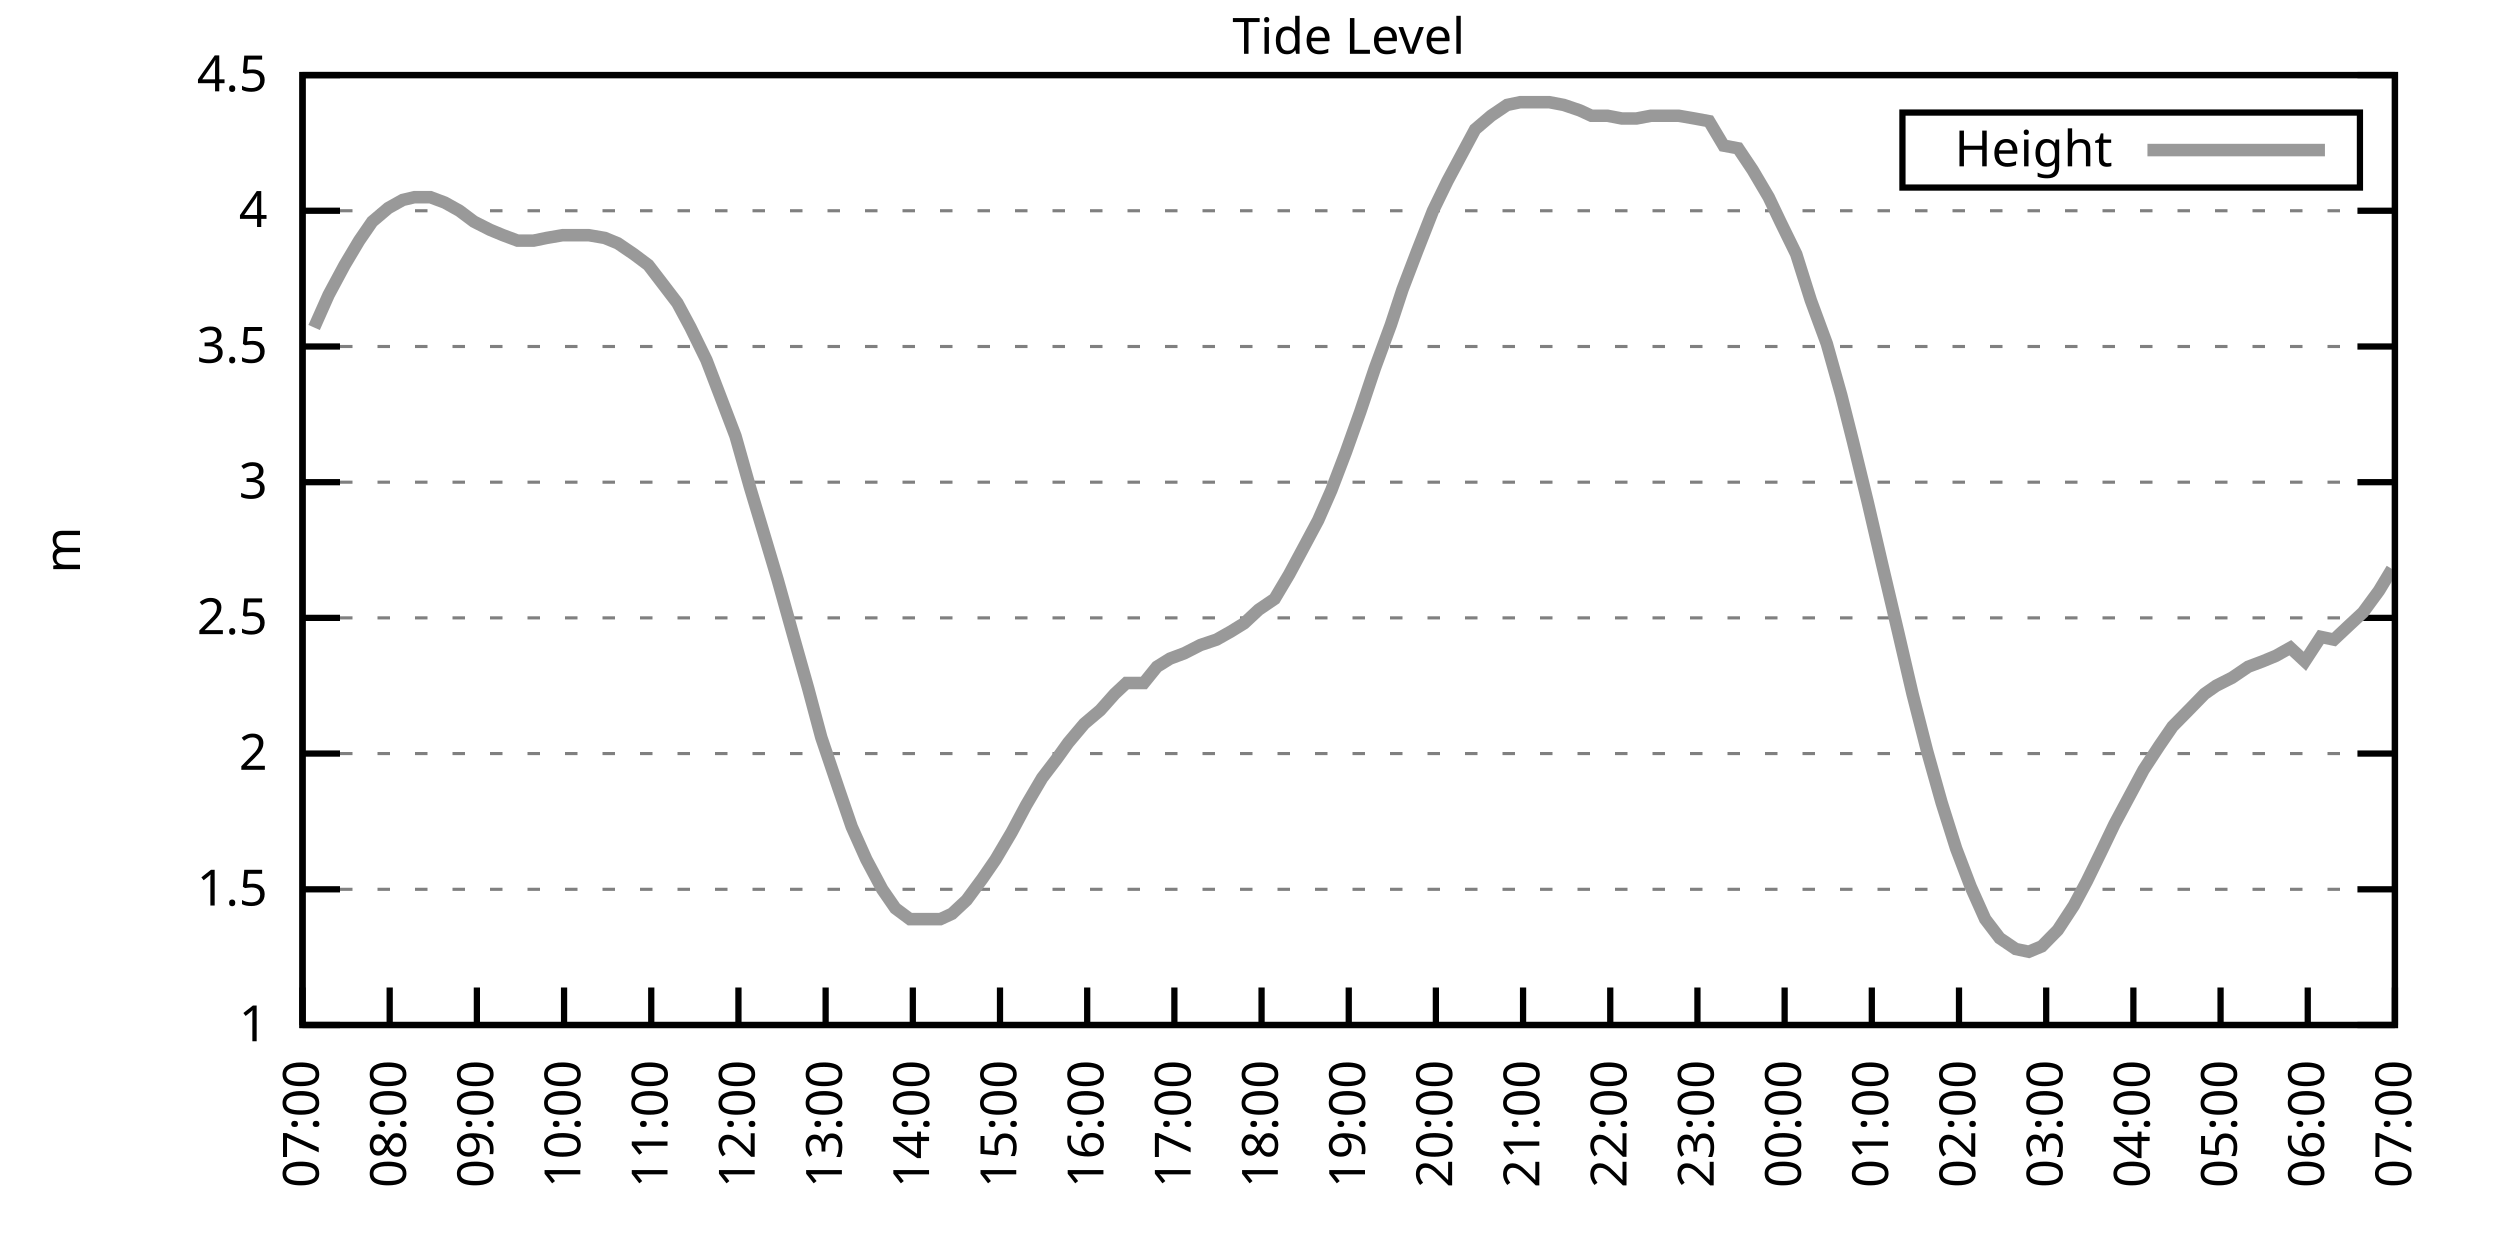
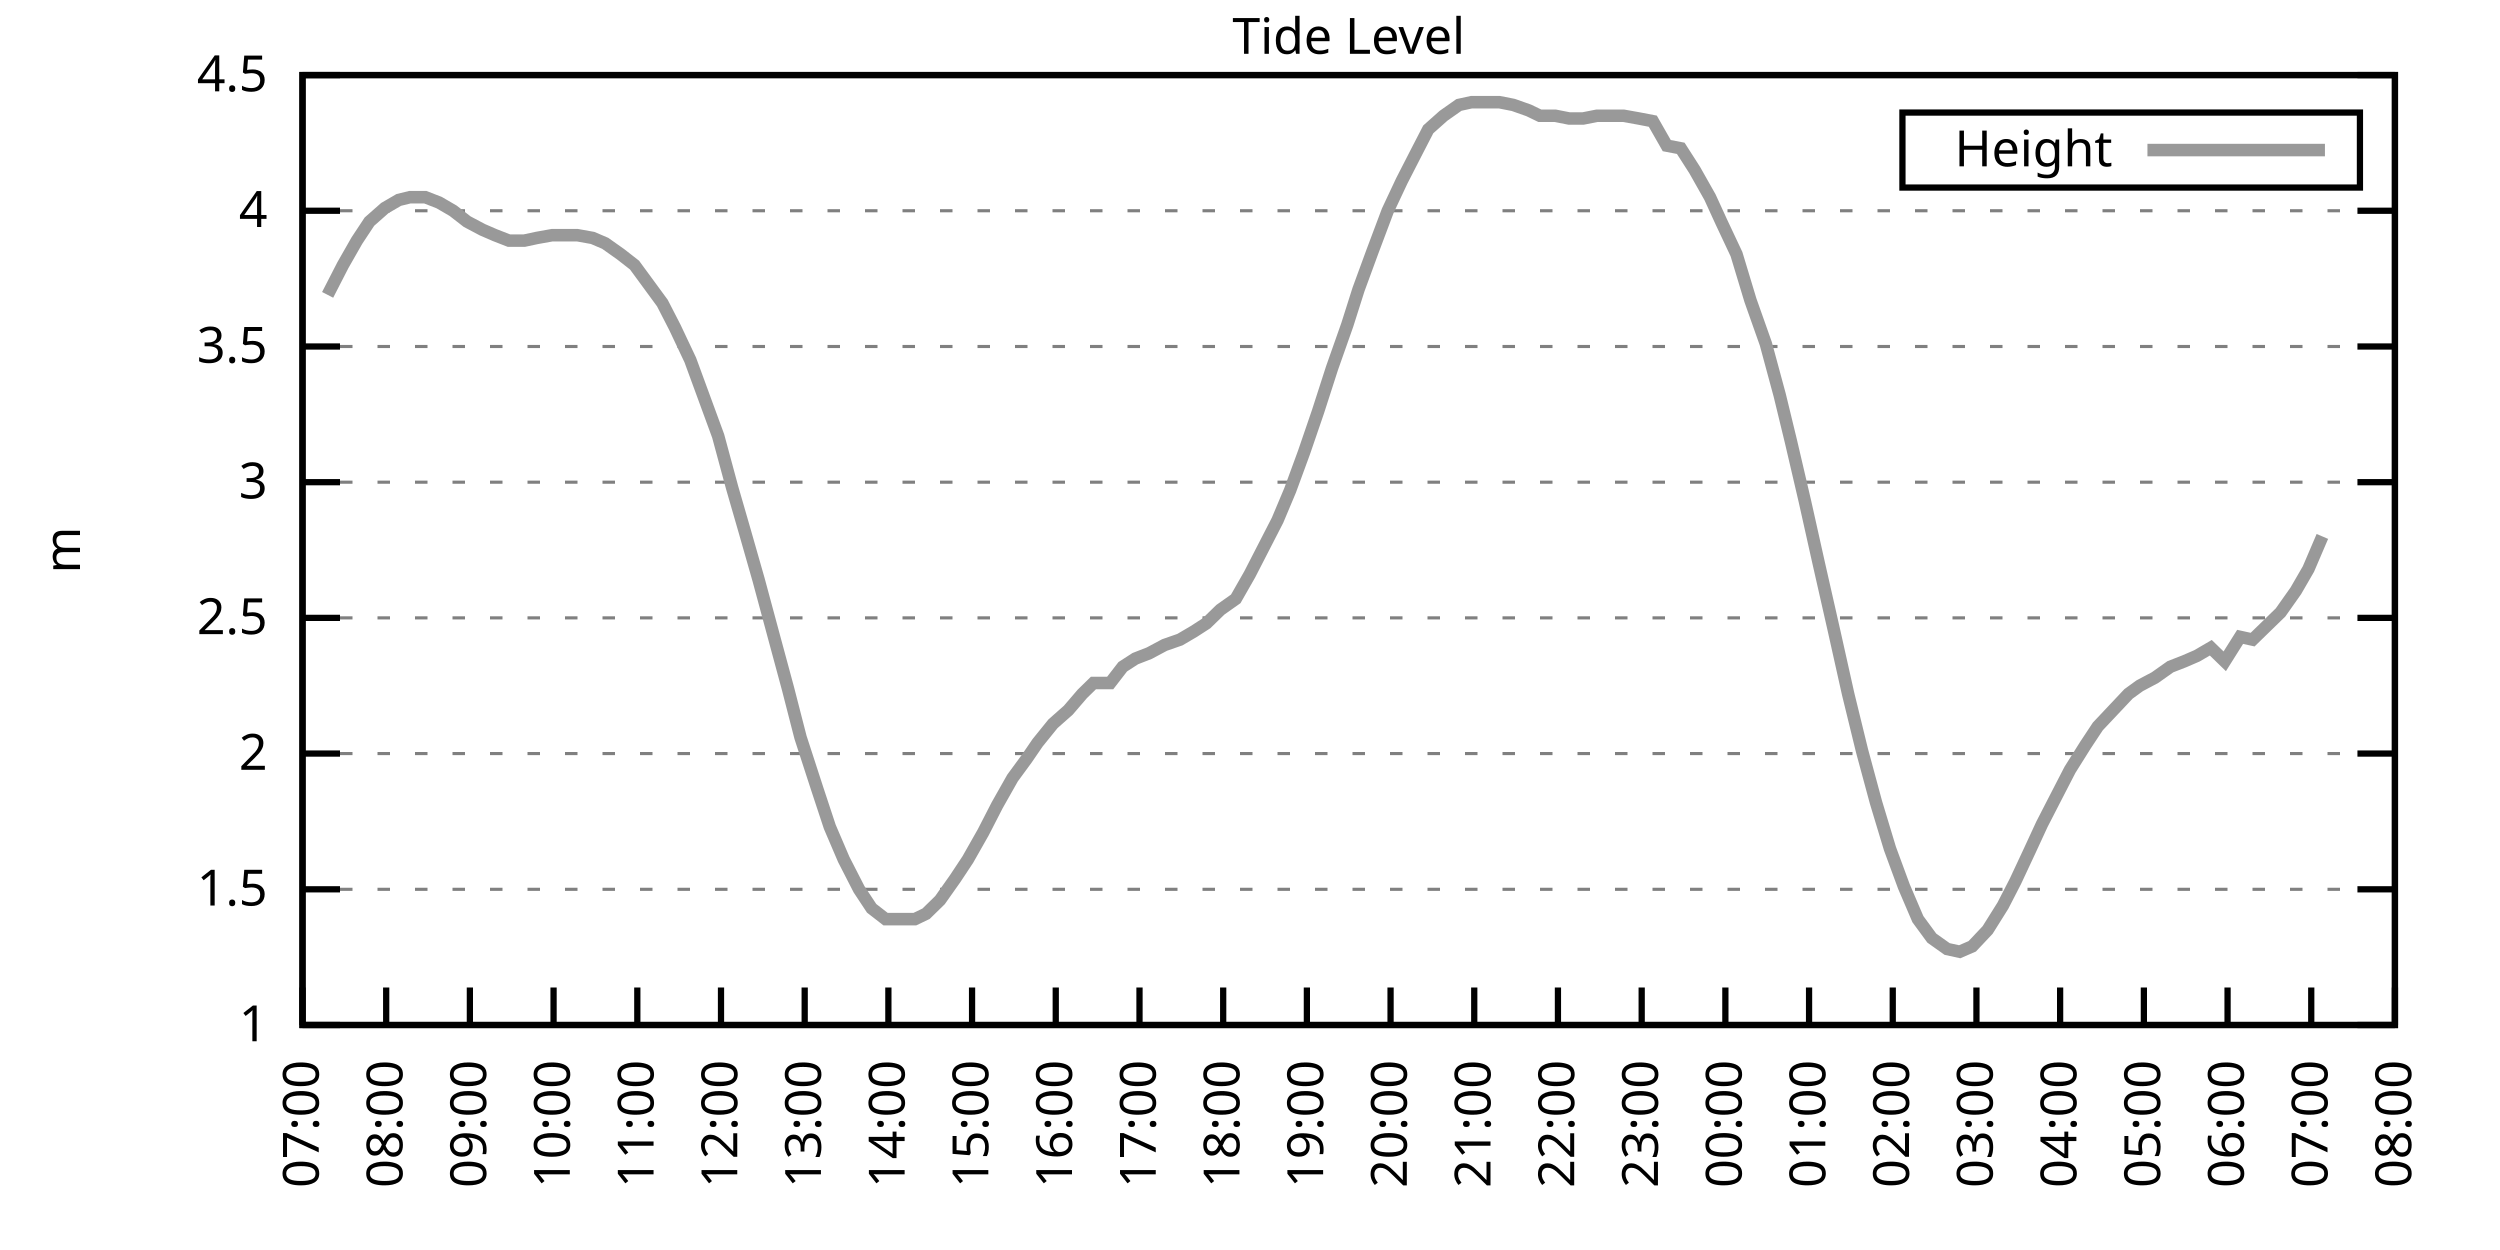
<svg xmlns="http://www.w3.org/2000/svg" xmlns:xlink="http://www.w3.org/1999/xlink" width="400" height="200" viewBox="0 0 400 200">
  <g id="gnuplot_canvas">
    <rect x="0" y="0" width="400" height="200" fill="none" />
    <defs>
      <circle id="gpDot" r="0.5" stroke-width="0.5" stroke="currentColor" />
      <path id="gpPt0" stroke-width="0.333" stroke="currentColor" d="M-1,0 h2 M0,-1 v2" />
      <path id="gpPt1" stroke-width="0.333" stroke="currentColor" d="M-1,-1 L1,1 M1,-1 L-1,1" />
      <path id="gpPt2" stroke-width="0.333" stroke="currentColor" d="M-1,0 L1,0 M0,-1 L0,1 M-1,-1 L1,1 M-1,1 L1,-1" />
      <rect id="gpPt3" stroke-width="0.333" stroke="currentColor" x="-1" y="-1" width="2" height="2" />
      <rect id="gpPt4" stroke-width="0.333" stroke="currentColor" fill="currentColor" x="-1" y="-1" width="2" height="2" />
      <circle id="gpPt5" stroke-width="0.333" stroke="currentColor" cx="0" cy="0" r="1" />
      <use xlink:href="#gpPt5" id="gpPt6" fill="currentColor" stroke="none" />
      <path id="gpPt7" stroke-width="0.333" stroke="currentColor" d="M0,-1.33 L-1.33,0.67 L1.33,0.67 z" />
      <use xlink:href="#gpPt7" id="gpPt8" fill="currentColor" stroke="none" />
      <use xlink:href="#gpPt7" id="gpPt9" stroke="currentColor" transform="rotate(180)" />
      <use xlink:href="#gpPt9" id="gpPt10" fill="currentColor" stroke="none" />
      <use xlink:href="#gpPt3" id="gpPt11" stroke="currentColor" transform="rotate(45)" />
      <use xlink:href="#gpPt11" id="gpPt12" fill="currentColor" stroke="none" />
      <path id="gpPt13" stroke-width="0.333" stroke="currentColor" d="M0,1.330 L1.265,0.411 L0.782,-1.067 L-0.782,-1.076 L-1.265,0.411 z" />
      <use xlink:href="#gpPt13" id="gpPt14" fill="currentColor" stroke="none" />
      <filter id="textbox" filterUnits="objectBoundingBox" x="0" y="0" height="1" width="1">
        <feFlood flood-color="white" flood-opacity="1" result="bgnd" />
        <feComposite in="SourceGraphic" in2="bgnd" operator="atop" />
      </filter>
      <filter id="greybox" filterUnits="objectBoundingBox" x="0" y="0" height="1" width="1">
        <feFlood flood-color="lightgrey" flood-opacity="1" result="grey" />
        <feComposite in="SourceGraphic" in2="grey" operator="atop" />
      </filter>
    </defs>
    <g fill="none" color="white" stroke="currentColor" stroke-width="1.00" stroke-linecap="butt" stroke-linejoin="miter">
</g>
    <g fill="none" color="black" stroke="currentColor" stroke-width="1.00" stroke-linecap="butt" stroke-linejoin="miter">
      <g stroke="none" shape-rendering="crispEdges">
        <polygon fill="rgb(255, 255, 255)" points="48.40,164.00 383.18,164.00 383.18,12.02 48.40,12.02 " />
      </g>
    </g>
    <g fill="none" color="black" stroke="currentColor" stroke-width="1.00" stroke-linecap="butt" stroke-linejoin="miter">
</g>
    <g fill="none" color="black" stroke="black" stroke-width="0.50" stroke-linecap="butt" stroke-linejoin="miter">
</g>
    <g fill="none" color="gray" stroke="currentColor" stroke-width="0.50" stroke-linecap="butt" stroke-linejoin="miter">
      <path stroke="gray" stroke-dasharray="2,4" class="gridline" d="M48.40,164.00 L383.19,164.00  " />
    </g>
    <g fill="none" color="gray" stroke="gray" stroke-width="1.00" stroke-linecap="butt" stroke-linejoin="miter">
</g>
    <g fill="none" color="black" stroke="currentColor" stroke-width="1.00" stroke-linecap="butt" stroke-linejoin="miter">
      <path stroke="black" d="M48.40,164.00 L54.40,164.00 M383.19,164.00 L377.19,164.00  " />
      <g transform="translate(42.80,166.60)" stroke="none" fill="black" font-family="Sans" font-size="8.00" text-anchor="end">
        <text>
          <tspan font-family="Sans"> 1</tspan>
        </text>
      </g>
    </g>
    <g fill="none" color="black" stroke="currentColor" stroke-width="1.00" stroke-linecap="butt" stroke-linejoin="miter">
</g>
    <g fill="none" color="black" stroke="black" stroke-width="0.50" stroke-linecap="butt" stroke-linejoin="miter">
</g>
    <g fill="none" color="gray" stroke="currentColor" stroke-width="0.50" stroke-linecap="butt" stroke-linejoin="miter">
      <path stroke="gray" stroke-dasharray="2,4" class="gridline" d="M48.40,142.29 L383.19,142.29  " />
    </g>
    <g fill="none" color="gray" stroke="gray" stroke-width="1.00" stroke-linecap="butt" stroke-linejoin="miter">
</g>
    <g fill="none" color="black" stroke="currentColor" stroke-width="1.00" stroke-linecap="butt" stroke-linejoin="miter">
      <path stroke="black" d="M48.40,142.29 L54.40,142.29 M383.19,142.29 L377.19,142.29  " />
      <g transform="translate(42.80,144.89)" stroke="none" fill="black" font-family="Sans" font-size="8.00" text-anchor="end">
        <text>
          <tspan font-family="Sans"> 1.5</tspan>
        </text>
      </g>
    </g>
    <g fill="none" color="black" stroke="currentColor" stroke-width="1.00" stroke-linecap="butt" stroke-linejoin="miter">
</g>
    <g fill="none" color="black" stroke="black" stroke-width="0.50" stroke-linecap="butt" stroke-linejoin="miter">
</g>
    <g fill="none" color="gray" stroke="currentColor" stroke-width="0.50" stroke-linecap="butt" stroke-linejoin="miter">
      <path stroke="gray" stroke-dasharray="2,4" class="gridline" d="M48.40,120.57 L383.19,120.57  " />
    </g>
    <g fill="none" color="gray" stroke="gray" stroke-width="1.00" stroke-linecap="butt" stroke-linejoin="miter">
</g>
    <g fill="none" color="black" stroke="currentColor" stroke-width="1.00" stroke-linecap="butt" stroke-linejoin="miter">
      <path stroke="black" d="M48.40,120.57 L54.40,120.57 M383.19,120.57 L377.19,120.57  " />
      <g transform="translate(42.80,123.17)" stroke="none" fill="black" font-family="Sans" font-size="8.00" text-anchor="end">
        <text>
          <tspan font-family="Sans"> 2</tspan>
        </text>
      </g>
    </g>
    <g fill="none" color="black" stroke="currentColor" stroke-width="1.00" stroke-linecap="butt" stroke-linejoin="miter">
</g>
    <g fill="none" color="black" stroke="black" stroke-width="0.50" stroke-linecap="butt" stroke-linejoin="miter">
</g>
    <g fill="none" color="gray" stroke="currentColor" stroke-width="0.50" stroke-linecap="butt" stroke-linejoin="miter">
      <path stroke="gray" stroke-dasharray="2,4" class="gridline" d="M48.40,98.86 L383.19,98.86  " />
    </g>
    <g fill="none" color="gray" stroke="gray" stroke-width="1.00" stroke-linecap="butt" stroke-linejoin="miter">
</g>
    <g fill="none" color="black" stroke="currentColor" stroke-width="1.00" stroke-linecap="butt" stroke-linejoin="miter">
      <path stroke="black" d="M48.40,98.86 L54.40,98.86 M383.19,98.86 L377.19,98.86  " />
      <g transform="translate(42.80,101.46)" stroke="none" fill="black" font-family="Sans" font-size="8.00" text-anchor="end">
        <text>
          <tspan font-family="Sans"> 2.5</tspan>
        </text>
      </g>
    </g>
    <g fill="none" color="black" stroke="currentColor" stroke-width="1.00" stroke-linecap="butt" stroke-linejoin="miter">
</g>
    <g fill="none" color="black" stroke="black" stroke-width="0.50" stroke-linecap="butt" stroke-linejoin="miter">
</g>
    <g fill="none" color="gray" stroke="currentColor" stroke-width="0.50" stroke-linecap="butt" stroke-linejoin="miter">
      <path stroke="gray" stroke-dasharray="2,4" class="gridline" d="M48.40,77.15 L383.19,77.15  " />
    </g>
    <g fill="none" color="gray" stroke="gray" stroke-width="1.00" stroke-linecap="butt" stroke-linejoin="miter">
</g>
    <g fill="none" color="black" stroke="currentColor" stroke-width="1.00" stroke-linecap="butt" stroke-linejoin="miter">
      <path stroke="black" d="M48.40,77.15 L54.40,77.15 M383.19,77.15 L377.19,77.15  " />
      <g transform="translate(42.80,79.75)" stroke="none" fill="black" font-family="Sans" font-size="8.00" text-anchor="end">
        <text>
          <tspan font-family="Sans"> 3</tspan>
        </text>
      </g>
    </g>
    <g fill="none" color="black" stroke="currentColor" stroke-width="1.00" stroke-linecap="butt" stroke-linejoin="miter">
</g>
    <g fill="none" color="black" stroke="black" stroke-width="0.50" stroke-linecap="butt" stroke-linejoin="miter">
</g>
    <g fill="none" color="gray" stroke="currentColor" stroke-width="0.50" stroke-linecap="butt" stroke-linejoin="miter">
      <path stroke="gray" stroke-dasharray="2,4" class="gridline" d="M48.40,55.44 L383.19,55.44  " />
    </g>
    <g fill="none" color="gray" stroke="gray" stroke-width="1.00" stroke-linecap="butt" stroke-linejoin="miter">
</g>
    <g fill="none" color="black" stroke="currentColor" stroke-width="1.00" stroke-linecap="butt" stroke-linejoin="miter">
      <path stroke="black" d="M48.40,55.44 L54.40,55.44 M383.19,55.44 L377.19,55.44  " />
      <g transform="translate(42.80,58.04)" stroke="none" fill="black" font-family="Sans" font-size="8.00" text-anchor="end">
        <text>
          <tspan font-family="Sans"> 3.5</tspan>
        </text>
      </g>
    </g>
    <g fill="none" color="black" stroke="currentColor" stroke-width="1.00" stroke-linecap="butt" stroke-linejoin="miter">
</g>
    <g fill="none" color="black" stroke="black" stroke-width="0.50" stroke-linecap="butt" stroke-linejoin="miter">
</g>
    <g fill="none" color="gray" stroke="currentColor" stroke-width="0.50" stroke-linecap="butt" stroke-linejoin="miter">
      <path stroke="gray" stroke-dasharray="2,4" class="gridline" d="M48.40,33.72 L383.19,33.72  " />
    </g>
    <g fill="none" color="gray" stroke="gray" stroke-width="1.00" stroke-linecap="butt" stroke-linejoin="miter">
</g>
    <g fill="none" color="black" stroke="currentColor" stroke-width="1.00" stroke-linecap="butt" stroke-linejoin="miter">
      <path stroke="black" d="M48.40,33.72 L54.40,33.72 M383.19,33.72 L377.19,33.72  " />
      <g transform="translate(42.80,36.32)" stroke="none" fill="black" font-family="Sans" font-size="8.00" text-anchor="end">
        <text>
          <tspan font-family="Sans"> 4</tspan>
        </text>
      </g>
    </g>
    <g fill="none" color="black" stroke="currentColor" stroke-width="1.00" stroke-linecap="butt" stroke-linejoin="miter">
</g>
    <g fill="none" color="black" stroke="black" stroke-width="0.50" stroke-linecap="butt" stroke-linejoin="miter">
</g>
    <g fill="none" color="gray" stroke="currentColor" stroke-width="0.50" stroke-linecap="butt" stroke-linejoin="miter">
      <path stroke="gray" stroke-dasharray="2,4" class="gridline" d="M48.40,12.01 L383.19,12.01  " />
    </g>
    <g fill="none" color="gray" stroke="gray" stroke-width="1.00" stroke-linecap="butt" stroke-linejoin="miter">
</g>
    <g fill="none" color="black" stroke="currentColor" stroke-width="1.00" stroke-linecap="butt" stroke-linejoin="miter">
      <path stroke="black" d="M48.40,12.01 L54.40,12.01 M383.19,12.01 L377.19,12.01  " />
      <g transform="translate(42.80,14.61)" stroke="none" fill="black" font-family="Sans" font-size="8.00" text-anchor="end">
        <text>
          <tspan font-family="Sans"> 4.5</tspan>
        </text>
      </g>
    </g>
    <g fill="none" color="black" stroke="currentColor" stroke-width="1.00" stroke-linecap="butt" stroke-linejoin="miter">
      <path stroke="black" d="M48.40,164.00 L48.40,158.00  " />
      <g transform="translate(51.00,169.60) rotate(270.00)" stroke="none" fill="black" font-family="Sans" font-size="8.00" text-anchor="end">
        <text>
          <tspan font-family="Sans">07:00</tspan>
        </text>
      </g>
    </g>
    <g fill="none" color="black" stroke="currentColor" stroke-width="1.00" stroke-linecap="butt" stroke-linejoin="miter">
-       <path stroke="black" d="M62.35,164.00 L62.35,158.00  " />
-       <g transform="translate(64.95,169.60) rotate(270.00)" stroke="none" fill="black" font-family="Sans" font-size="8.00" text-anchor="end">
+       <path stroke="black" d="M61.79,164.00 L61.79,158.00  " />
+       <g transform="translate(64.39,169.60) rotate(270.00)" stroke="none" fill="black" font-family="Sans" font-size="8.00" text-anchor="end">
        <text>
          <tspan font-family="Sans">08:00</tspan>
        </text>
      </g>
    </g>
    <g fill="none" color="black" stroke="currentColor" stroke-width="1.00" stroke-linecap="butt" stroke-linejoin="miter">
-       <path stroke="black" d="M76.30,164.00 L76.30,158.00  " />
-       <g transform="translate(78.90,169.60) rotate(270.00)" stroke="none" fill="black" font-family="Sans" font-size="8.00" text-anchor="end">
+       <path stroke="black" d="M75.18,164.00 L75.18,158.00  " />
+       <g transform="translate(77.78,169.60) rotate(270.00)" stroke="none" fill="black" font-family="Sans" font-size="8.00" text-anchor="end">
        <text>
          <tspan font-family="Sans">09:00</tspan>
        </text>
      </g>
    </g>
    <g fill="none" color="black" stroke="currentColor" stroke-width="1.00" stroke-linecap="butt" stroke-linejoin="miter">
-       <path stroke="black" d="M90.25,164.00 L90.25,158.00  " />
-       <g transform="translate(92.85,169.60) rotate(270.00)" stroke="none" fill="black" font-family="Sans" font-size="8.00" text-anchor="end">
+       <path stroke="black" d="M88.57,164.00 L88.57,158.00  " />
+       <g transform="translate(91.17,169.60) rotate(270.00)" stroke="none" fill="black" font-family="Sans" font-size="8.00" text-anchor="end">
        <text>
          <tspan font-family="Sans">10:00</tspan>
        </text>
      </g>
    </g>
    <g fill="none" color="black" stroke="currentColor" stroke-width="1.00" stroke-linecap="butt" stroke-linejoin="miter">
-       <path stroke="black" d="M104.20,164.00 L104.20,158.00  " />
-       <g transform="translate(106.80,169.60) rotate(270.00)" stroke="none" fill="black" font-family="Sans" font-size="8.00" text-anchor="end">
+       <path stroke="black" d="M101.97,164.00 L101.97,158.00  " />
+       <g transform="translate(104.57,169.60) rotate(270.00)" stroke="none" fill="black" font-family="Sans" font-size="8.00" text-anchor="end">
        <text>
          <tspan font-family="Sans">11:00</tspan>
        </text>
      </g>
    </g>
    <g fill="none" color="black" stroke="currentColor" stroke-width="1.00" stroke-linecap="butt" stroke-linejoin="miter">
-       <path stroke="black" d="M118.15,164.00 L118.15,158.00  " />
-       <g transform="translate(120.75,169.60) rotate(270.00)" stroke="none" fill="black" font-family="Sans" font-size="8.00" text-anchor="end">
+       <path stroke="black" d="M115.36,164.00 L115.36,158.00  " />
+       <g transform="translate(117.96,169.60) rotate(270.00)" stroke="none" fill="black" font-family="Sans" font-size="8.00" text-anchor="end">
        <text>
          <tspan font-family="Sans">12:00</tspan>
        </text>
      </g>
    </g>
    <g fill="none" color="black" stroke="currentColor" stroke-width="1.00" stroke-linecap="butt" stroke-linejoin="miter">
-       <path stroke="black" d="M132.10,164.00 L132.10,158.00  " />
-       <g transform="translate(134.70,169.60) rotate(270.00)" stroke="none" fill="black" font-family="Sans" font-size="8.00" text-anchor="end">
+       <path stroke="black" d="M128.75,164.00 L128.75,158.00  " />
+       <g transform="translate(131.35,169.60) rotate(270.00)" stroke="none" fill="black" font-family="Sans" font-size="8.00" text-anchor="end">
        <text>
          <tspan font-family="Sans">13:00</tspan>
        </text>
      </g>
    </g>
    <g fill="none" color="black" stroke="currentColor" stroke-width="1.00" stroke-linecap="butt" stroke-linejoin="miter">
-       <path stroke="black" d="M146.05,164.00 L146.05,158.00  " />
-       <g transform="translate(148.65,169.60) rotate(270.00)" stroke="none" fill="black" font-family="Sans" font-size="8.00" text-anchor="end">
+       <path stroke="black" d="M142.14,164.00 L142.14,158.00  " />
+       <g transform="translate(144.74,169.60) rotate(270.00)" stroke="none" fill="black" font-family="Sans" font-size="8.00" text-anchor="end">
        <text>
          <tspan font-family="Sans">14:00</tspan>
        </text>
      </g>
    </g>
    <g fill="none" color="black" stroke="currentColor" stroke-width="1.00" stroke-linecap="butt" stroke-linejoin="miter">
-       <path stroke="black" d="M160.00,164.00 L160.00,158.00  " />
-       <g transform="translate(162.60,169.60) rotate(270.00)" stroke="none" fill="black" font-family="Sans" font-size="8.00" text-anchor="end">
+       <path stroke="black" d="M155.53,164.00 L155.53,158.00  " />
+       <g transform="translate(158.13,169.60) rotate(270.00)" stroke="none" fill="black" font-family="Sans" font-size="8.00" text-anchor="end">
        <text>
          <tspan font-family="Sans">15:00</tspan>
        </text>
      </g>
    </g>
    <g fill="none" color="black" stroke="currentColor" stroke-width="1.00" stroke-linecap="butt" stroke-linejoin="miter">
-       <path stroke="black" d="M173.95,164.00 L173.95,158.00  " />
-       <g transform="translate(176.55,169.60) rotate(270.00)" stroke="none" fill="black" font-family="Sans" font-size="8.00" text-anchor="end">
+       <path stroke="black" d="M168.92,164.00 L168.92,158.00  " />
+       <g transform="translate(171.52,169.60) rotate(270.00)" stroke="none" fill="black" font-family="Sans" font-size="8.00" text-anchor="end">
        <text>
          <tspan font-family="Sans">16:00</tspan>
        </text>
      </g>
    </g>
    <g fill="none" color="black" stroke="currentColor" stroke-width="1.00" stroke-linecap="butt" stroke-linejoin="miter">
-       <path stroke="black" d="M187.90,164.00 L187.90,158.00  " />
-       <g transform="translate(190.50,169.60) rotate(270.00)" stroke="none" fill="black" font-family="Sans" font-size="8.00" text-anchor="end">
+       <path stroke="black" d="M182.32,164.00 L182.32,158.00  " />
+       <g transform="translate(184.92,169.60) rotate(270.00)" stroke="none" fill="black" font-family="Sans" font-size="8.00" text-anchor="end">
        <text>
          <tspan font-family="Sans">17:00</tspan>
        </text>
      </g>
    </g>
    <g fill="none" color="black" stroke="currentColor" stroke-width="1.00" stroke-linecap="butt" stroke-linejoin="miter">
-       <path stroke="black" d="M201.85,164.00 L201.85,158.00  " />
-       <g transform="translate(204.45,169.60) rotate(270.00)" stroke="none" fill="black" font-family="Sans" font-size="8.00" text-anchor="end">
+       <path stroke="black" d="M195.71,164.00 L195.71,158.00  " />
+       <g transform="translate(198.31,169.60) rotate(270.00)" stroke="none" fill="black" font-family="Sans" font-size="8.00" text-anchor="end">
        <text>
          <tspan font-family="Sans">18:00</tspan>
        </text>
      </g>
    </g>
    <g fill="none" color="black" stroke="currentColor" stroke-width="1.00" stroke-linecap="butt" stroke-linejoin="miter">
-       <path stroke="black" d="M215.80,164.00 L215.80,158.00  " />
-       <g transform="translate(218.40,169.60) rotate(270.00)" stroke="none" fill="black" font-family="Sans" font-size="8.00" text-anchor="end">
+       <path stroke="black" d="M209.10,164.00 L209.10,158.00  " />
+       <g transform="translate(211.70,169.60) rotate(270.00)" stroke="none" fill="black" font-family="Sans" font-size="8.00" text-anchor="end">
        <text>
          <tspan font-family="Sans">19:00</tspan>
        </text>
      </g>
    </g>
    <g fill="none" color="black" stroke="currentColor" stroke-width="1.00" stroke-linecap="butt" stroke-linejoin="miter">
-       <path stroke="black" d="M229.74,164.00 L229.74,158.00  " />
-       <g transform="translate(232.34,169.60) rotate(270.00)" stroke="none" fill="black" font-family="Sans" font-size="8.00" text-anchor="end">
+       <path stroke="black" d="M222.49,164.00 L222.49,158.00  " />
+       <g transform="translate(225.09,169.60) rotate(270.00)" stroke="none" fill="black" font-family="Sans" font-size="8.00" text-anchor="end">
        <text>
          <tspan font-family="Sans">20:00</tspan>
        </text>
      </g>
    </g>
    <g fill="none" color="black" stroke="currentColor" stroke-width="1.00" stroke-linecap="butt" stroke-linejoin="miter">
-       <path stroke="black" d="M243.69,164.00 L243.69,158.00  " />
-       <g transform="translate(246.29,169.60) rotate(270.00)" stroke="none" fill="black" font-family="Sans" font-size="8.00" text-anchor="end">
+       <path stroke="black" d="M235.88,164.00 L235.88,158.00  " />
+       <g transform="translate(238.48,169.60) rotate(270.00)" stroke="none" fill="black" font-family="Sans" font-size="8.00" text-anchor="end">
        <text>
          <tspan font-family="Sans">21:00</tspan>
        </text>
      </g>
    </g>
    <g fill="none" color="black" stroke="currentColor" stroke-width="1.00" stroke-linecap="butt" stroke-linejoin="miter">
-       <path stroke="black" d="M257.64,164.00 L257.64,158.00  " />
-       <g transform="translate(260.24,169.60) rotate(270.00)" stroke="none" fill="black" font-family="Sans" font-size="8.00" text-anchor="end">
+       <path stroke="black" d="M249.27,164.00 L249.27,158.00  " />
+       <g transform="translate(251.87,169.60) rotate(270.00)" stroke="none" fill="black" font-family="Sans" font-size="8.00" text-anchor="end">
        <text>
          <tspan font-family="Sans">22:00</tspan>
        </text>
      </g>
    </g>
    <g fill="none" color="black" stroke="currentColor" stroke-width="1.00" stroke-linecap="butt" stroke-linejoin="miter">
-       <path stroke="black" d="M271.59,164.00 L271.59,158.00  " />
-       <g transform="translate(274.19,169.60) rotate(270.00)" stroke="none" fill="black" font-family="Sans" font-size="8.00" text-anchor="end">
+       <path stroke="black" d="M262.67,164.00 L262.67,158.00  " />
+       <g transform="translate(265.27,169.60) rotate(270.00)" stroke="none" fill="black" font-family="Sans" font-size="8.00" text-anchor="end">
        <text>
          <tspan font-family="Sans">23:00</tspan>
        </text>
      </g>
    </g>
    <g fill="none" color="black" stroke="currentColor" stroke-width="1.00" stroke-linecap="butt" stroke-linejoin="miter">
-       <path stroke="black" d="M285.54,164.00 L285.54,158.00  " />
-       <g transform="translate(288.14,169.60) rotate(270.00)" stroke="none" fill="black" font-family="Sans" font-size="8.00" text-anchor="end">
+       <path stroke="black" d="M276.06,164.00 L276.06,158.00  " />
+       <g transform="translate(278.66,169.60) rotate(270.00)" stroke="none" fill="black" font-family="Sans" font-size="8.00" text-anchor="end">
        <text>
          <tspan font-family="Sans">00:00</tspan>
        </text>
      </g>
    </g>
    <g fill="none" color="black" stroke="currentColor" stroke-width="1.00" stroke-linecap="butt" stroke-linejoin="miter">
-       <path stroke="black" d="M299.49,164.00 L299.49,158.00  " />
-       <g transform="translate(302.09,169.60) rotate(270.00)" stroke="none" fill="black" font-family="Sans" font-size="8.00" text-anchor="end">
+       <path stroke="black" d="M289.45,164.00 L289.45,158.00  " />
+       <g transform="translate(292.05,169.60) rotate(270.00)" stroke="none" fill="black" font-family="Sans" font-size="8.00" text-anchor="end">
        <text>
          <tspan font-family="Sans">01:00</tspan>
        </text>
      </g>
    </g>
    <g fill="none" color="black" stroke="currentColor" stroke-width="1.00" stroke-linecap="butt" stroke-linejoin="miter">
-       <path stroke="black" d="M313.44,164.00 L313.44,158.00  " />
-       <g transform="translate(316.04,169.60) rotate(270.00)" stroke="none" fill="black" font-family="Sans" font-size="8.00" text-anchor="end">
+       <path stroke="black" d="M302.84,164.00 L302.84,158.00  " />
+       <g transform="translate(305.44,169.60) rotate(270.00)" stroke="none" fill="black" font-family="Sans" font-size="8.00" text-anchor="end">
        <text>
          <tspan font-family="Sans">02:00</tspan>
        </text>
      </g>
    </g>
    <g fill="none" color="black" stroke="currentColor" stroke-width="1.00" stroke-linecap="butt" stroke-linejoin="miter">
-       <path stroke="black" d="M327.39,164.00 L327.39,158.00  " />
-       <g transform="translate(329.99,169.60) rotate(270.00)" stroke="none" fill="black" font-family="Sans" font-size="8.00" text-anchor="end">
+       <path stroke="black" d="M316.23,164.00 L316.23,158.00  " />
+       <g transform="translate(318.83,169.60) rotate(270.00)" stroke="none" fill="black" font-family="Sans" font-size="8.00" text-anchor="end">
        <text>
          <tspan font-family="Sans">03:00</tspan>
        </text>
      </g>
    </g>
    <g fill="none" color="black" stroke="currentColor" stroke-width="1.00" stroke-linecap="butt" stroke-linejoin="miter">
-       <path stroke="black" d="M341.34,164.00 L341.34,158.00  " />
-       <g transform="translate(343.94,169.60) rotate(270.00)" stroke="none" fill="black" font-family="Sans" font-size="8.00" text-anchor="end">
+       <path stroke="black" d="M329.62,164.00 L329.62,158.00  " />
+       <g transform="translate(332.22,169.60) rotate(270.00)" stroke="none" fill="black" font-family="Sans" font-size="8.00" text-anchor="end">
        <text>
          <tspan font-family="Sans">04:00</tspan>
        </text>
      </g>
    </g>
    <g fill="none" color="black" stroke="currentColor" stroke-width="1.00" stroke-linecap="butt" stroke-linejoin="miter">
-       <path stroke="black" d="M355.29,164.00 L355.29,158.00  " />
-       <g transform="translate(357.89,169.60) rotate(270.00)" stroke="none" fill="black" font-family="Sans" font-size="8.00" text-anchor="end">
+       <path stroke="black" d="M343.02,164.00 L343.02,158.00  " />
+       <g transform="translate(345.62,169.60) rotate(270.00)" stroke="none" fill="black" font-family="Sans" font-size="8.00" text-anchor="end">
        <text>
          <tspan font-family="Sans">05:00</tspan>
        </text>
      </g>
    </g>
    <g fill="none" color="black" stroke="currentColor" stroke-width="1.00" stroke-linecap="butt" stroke-linejoin="miter">
-       <path stroke="black" d="M369.24,164.00 L369.24,158.00  " />
-       <g transform="translate(371.84,169.60) rotate(270.00)" stroke="none" fill="black" font-family="Sans" font-size="8.00" text-anchor="end">
+       <path stroke="black" d="M356.41,164.00 L356.41,158.00  " />
+       <g transform="translate(359.01,169.60) rotate(270.00)" stroke="none" fill="black" font-family="Sans" font-size="8.00" text-anchor="end">
        <text>
          <tspan font-family="Sans">06:00</tspan>
+         </text>
+       </g>
+     </g>
+     <g fill="none" color="black" stroke="currentColor" stroke-width="1.00" stroke-linecap="butt" stroke-linejoin="miter">
+       <path stroke="black" d="M369.80,164.00 L369.80,158.00  " />
+       <g transform="translate(372.40,169.60) rotate(270.00)" stroke="none" fill="black" font-family="Sans" font-size="8.00" text-anchor="end">
+         <text>
+           <tspan font-family="Sans">07:00</tspan>
        </text>
      </g>
    </g>
    <g fill="none" color="black" stroke="currentColor" stroke-width="1.00" stroke-linecap="butt" stroke-linejoin="miter">
      <path stroke="black" d="M383.19,164.00 L383.19,158.00  " />
      <g transform="translate(385.79,169.60) rotate(270.00)" stroke="none" fill="black" font-family="Sans" font-size="8.00" text-anchor="end">
        <text>
-           <tspan font-family="Sans">07:00</tspan>
+           <tspan font-family="Sans">08:00</tspan>
        </text>
      </g>
    </g>
    <g fill="none" color="black" stroke="currentColor" stroke-width="1.00" stroke-linecap="butt" stroke-linejoin="miter">
</g>
    <g fill="none" color="black" stroke="currentColor" stroke-width="1.00" stroke-linecap="butt" stroke-linejoin="miter">
      <path stroke="black" d="M48.40,12.01 L48.40,164.00 L383.19,164.00 L383.19,12.01 L48.40,12.01 Z  " />
    </g>
    <g fill="none" color="black" stroke="currentColor" stroke-width="1.00" stroke-linecap="butt" stroke-linejoin="miter">
</g>
    <g fill="none" color="black" stroke="currentColor" stroke-width="1.00" stroke-linecap="butt" stroke-linejoin="miter">
      <path stroke="black" d="M304.39,30.01 L304.39,18.01 L377.59,18.01 L377.59,30.01 L304.39,30.01 Z  " />
    </g>
    <g id="Tide_level_plot_1">
      <g fill="none" color="white" stroke="black" stroke-width="2.00" stroke-linecap="butt" stroke-linejoin="miter">
</g>
      <g fill="none" color="black" stroke="currentColor" stroke-width="2.00" stroke-linecap="butt" stroke-linejoin="miter">
        <g transform="translate(337.99,26.61)" stroke="none" fill="black" font-family="Sans" font-size="8.00" text-anchor="end">
          <text>
            <tspan font-family="Sans">Height</tspan>
          </text>
        </g>
      </g>
      <g fill="none" color="black" stroke="currentColor" stroke-width="2.00" stroke-linecap="butt" stroke-linejoin="miter">
-         <path stroke="rgb(153, 153, 153)" d="M343.59,24.01 L371.99,24.01 M50.26,52.40 L52.58,47.18 L55.14,42.41 L57.47,38.50 L59.56,35.46 L62.12,33.29   L64.44,31.99 L66.30,31.55 L68.86,31.55 L71.18,32.42 L73.51,33.72 L75.83,35.46 L78.39,36.76 L80.48,37.63   L82.81,38.50 L85.37,38.50 L87.46,38.07 L90.02,37.63 L92.11,37.63 L94.20,37.63 L96.76,38.07 L98.85,38.93   L101.41,40.67 L103.73,42.41 L106.06,45.45 L108.38,48.49 L110.48,52.40 L113.03,57.61 L115.36,63.69 L117.68,69.77   L120.01,78.02 L122.10,84.97 L124.43,92.78 L126.98,101.90 L129.31,110.15 L131.40,117.97 L134.19,126.22 L136.28,132.30   L138.61,137.51 L141.16,142.29 L143.26,145.33 L145.58,147.06 L150.46,147.06 L152.32,146.20 L154.65,144.02 L157.21,140.55   L159.30,137.51 L161.86,133.17 L164.18,128.83 L166.74,124.48 L169.06,121.44 L170.92,118.84 L173.48,115.80 L176.04,113.63   L178.36,111.02 L180.22,109.28 L183.01,109.28 L185.11,106.68 L187.20,105.38 L189.52,104.51 L192.08,103.20 L194.64,102.34   L196.96,101.03 L199.06,99.73 L201.38,97.56 L203.94,95.82 L206.26,91.91 L208.59,87.57 L210.91,83.23 L213.01,78.45   L215.33,72.37 L217.65,65.86 L219.98,58.91 L222.54,51.96 L224.40,46.32 L226.72,40.24 L229.28,33.72 L231.60,28.95   L234.16,24.17 L236.02,20.70 L238.58,18.52 L241.14,16.79 L243.23,16.35 L245.79,16.35 L247.88,16.35 L250.20,16.79   L252.76,17.66 L254.62,18.52 L257.18,18.52 L259.50,18.96 L261.83,18.96 L264.15,18.52 L266.48,18.52 L268.57,18.52   L271.13,18.96 L273.45,19.39 L275.78,23.30 L278.10,23.73 L280.43,27.21 L282.99,31.55 L284.85,35.46 L287.40,40.67   L289.73,48.05 L292.29,55.00 L294.61,63.25 L296.47,70.63 L298.80,80.19 L301.12,90.18 L303.68,101.03 L306.00,111.02   L308.33,120.14 L310.65,128.39 L312.98,135.77 L315.30,141.85 L317.63,147.06 L319.95,150.10 L322.51,151.84 L324.60,152.28   L326.69,151.41 L329.25,148.80 L331.81,144.89 L333.90,140.98 L336.23,136.21 L338.32,131.86 L341.11,126.65 L342.97,123.18   L345.53,119.27 L347.62,116.23 L350.18,113.63 L352.73,111.02 L354.59,109.72 L357.15,108.42 L359.71,106.68 L362.03,105.81   L364.13,104.94 L366.45,103.64 L368.78,105.81 L371.33,101.90 L373.43,102.34 L375.75,100.16 L378.08,97.99 L380.63,94.52   L382.73,91.04  " />
+         <path stroke="rgb(153, 153, 153)" d="M343.59,24.01 L371.99,24.01 M52.42,47.18 L54.87,42.41 L57.10,38.50 L59.11,35.46 L61.57,33.29 L63.80,31.99   L65.59,31.55 L68.04,31.55 L70.27,32.42 L72.50,33.72 L74.74,35.46 L77.19,36.76 L79.20,37.63 L81.43,38.50   L83.89,38.50 L85.90,38.07 L88.35,37.63 L90.36,37.63 L92.37,37.63 L94.82,38.07 L96.83,38.93 L99.29,40.67   L101.52,42.41 L103.75,45.45 L105.98,48.49 L107.99,52.40 L110.45,57.61 L112.68,63.69 L114.91,69.77 L117.14,78.02   L119.15,84.97 L121.38,92.78 L123.84,101.90 L126.07,110.15 L128.08,117.97 L130.76,126.22 L132.77,132.30 L135.00,137.51   L137.45,142.29 L139.46,145.33 L141.69,147.06 L146.38,147.06 L148.17,146.20 L150.40,144.02 L152.85,140.55 L154.86,137.51   L157.32,133.17 L159.55,128.83 L162.01,124.48 L164.24,121.44 L166.02,118.84 L168.48,115.80 L170.93,113.63 L173.17,111.02   L174.95,109.28 L177.63,109.28 L179.64,106.68 L181.65,105.38 L183.88,104.51 L186.33,103.20 L188.79,102.34 L191.02,101.03   L193.03,99.73 L195.26,97.56 L197.72,95.82 L199.95,91.91 L202.18,87.57 L204.41,83.23 L206.42,78.45 L208.65,72.37   L210.88,65.86 L213.12,58.91 L215.57,51.96 L217.36,46.32 L219.59,40.24 L222.04,33.72 L224.28,28.95 L226.73,24.17   L228.52,20.70 L230.97,18.52 L233.43,16.79 L235.44,16.35 L237.89,16.35 L239.90,16.35 L242.13,16.79 L244.59,17.66   L246.37,18.52 L248.83,18.52 L251.06,18.96 L253.29,18.96 L255.52,18.52 L257.76,18.52 L259.76,18.52 L262.22,18.96   L264.45,19.39 L266.68,23.30 L268.92,23.73 L271.15,27.21 L273.60,31.55 L275.39,35.46 L277.84,40.67 L280.07,48.05   L282.53,55.00 L284.76,63.25 L286.55,70.63 L288.78,80.19 L291.01,90.18 L293.47,101.03 L295.70,111.02 L297.93,120.14   L300.16,128.39 L302.39,135.77 L304.63,141.85 L306.86,147.06 L309.09,150.10 L311.54,151.84 L313.55,152.28 L315.56,151.41   L318.02,148.80 L320.47,144.89 L322.48,140.98 L324.71,136.21 L326.72,131.86 L329.40,126.65 L331.19,123.18 L333.64,119.27   L335.65,116.23 L338.10,113.63 L340.56,111.02 L342.35,109.72 L344.80,108.42 L347.26,106.68 L349.49,105.81 L351.50,104.94   L353.73,103.64 L355.96,105.81 L358.42,101.90 L360.42,102.34 L362.66,100.16 L364.89,97.99 L367.34,94.52 L369.35,91.04   L371.58,85.83  " />
      </g>
    </g>
    <g fill="none" color="black" stroke="currentColor" stroke-width="2.00" stroke-linecap="butt" stroke-linejoin="miter">
</g>
    <g fill="none" color="black" stroke="black" stroke-width="1.00" stroke-linecap="butt" stroke-linejoin="miter">
</g>
    <g fill="none" color="black" stroke="currentColor" stroke-width="1.00" stroke-linecap="butt" stroke-linejoin="miter">
      <path stroke="black" d="M48.40,12.01 L48.40,164.00 L383.19,164.00 L383.19,12.01 L48.40,12.01 Z  " />
      <g transform="translate(12.80,88.01) rotate(270.00)" stroke="none" fill="black" font-family="Sans" font-size="8.00" text-anchor="middle">
        <text>
          <tspan font-family="Sans">m</tspan>
        </text>
      </g>
    </g>
    <g fill="none" color="black" stroke="currentColor" stroke-width="1.00" stroke-linecap="butt" stroke-linejoin="miter">
</g>
    <g fill="none" color="black" stroke="currentColor" stroke-width="1.00" stroke-linecap="butt" stroke-linejoin="miter">
      <g transform="translate(215.79,8.61)" stroke="none" fill="black" font-family="Sans" font-size="8.00" text-anchor="middle">
        <text>
          <tspan font-family="Sans">Tide Level</tspan>
        </text>
      </g>
    </g>
    <g fill="none" color="black" stroke="currentColor" stroke-width="1.00" stroke-linecap="butt" stroke-linejoin="miter">
</g>
  </g>
</svg>
